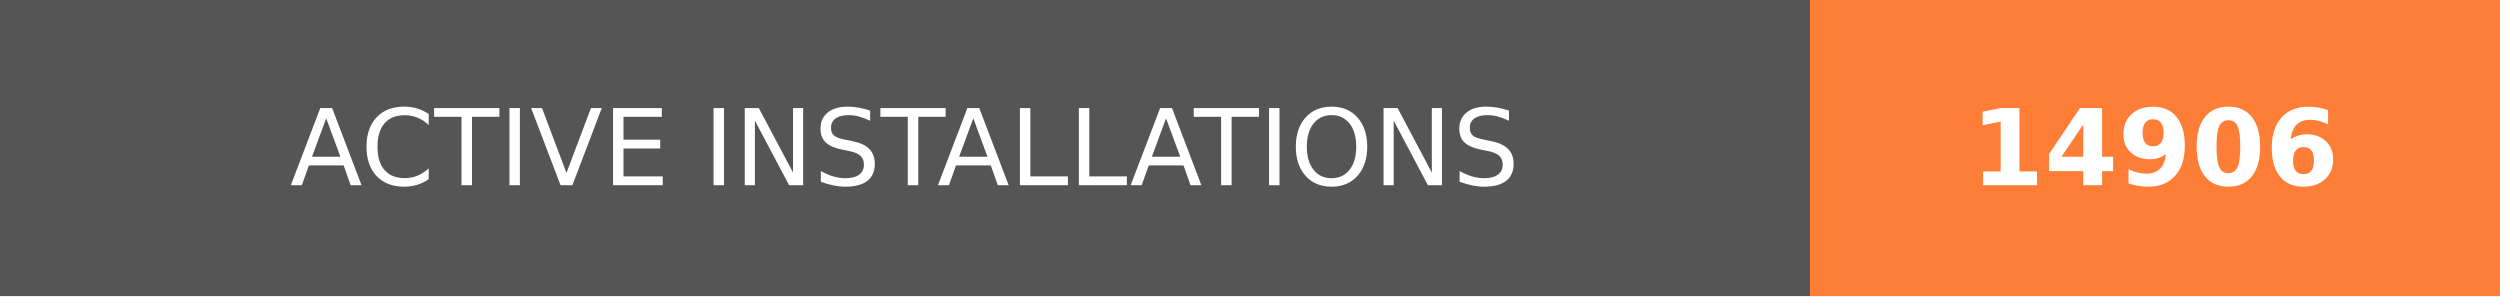
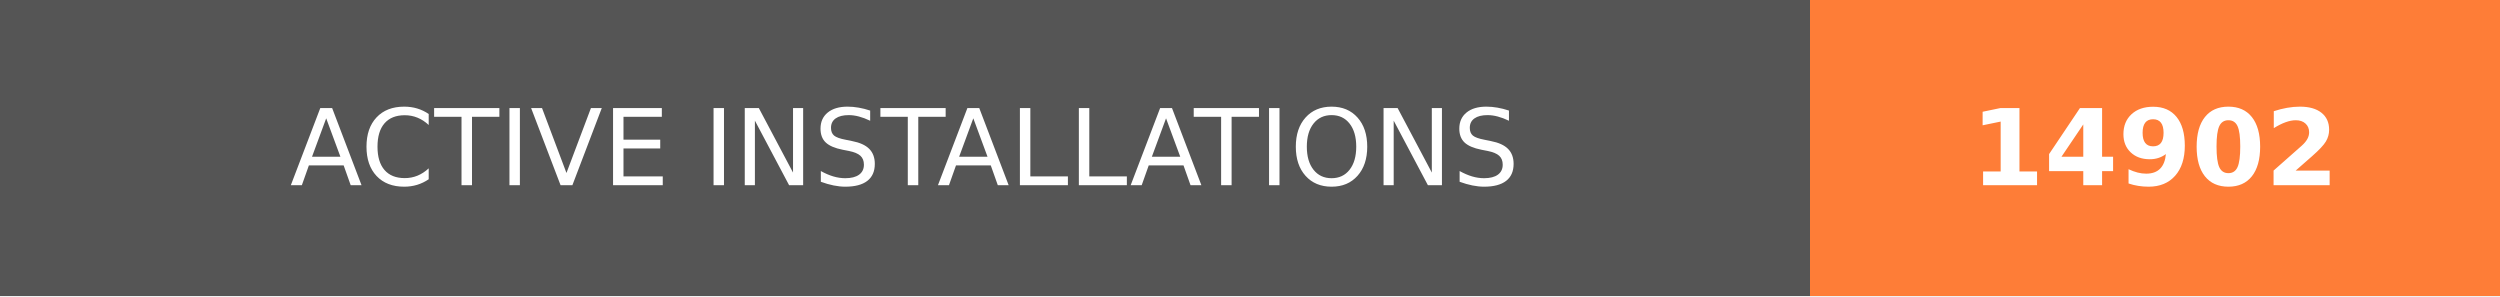
- <svg xmlns="http://www.w3.org/2000/svg" width="236.25" height="28" role="img" aria-label="ACTIVE INSTALLATIONS: 14906">
+ <svg xmlns="http://www.w3.org/2000/svg" width="236.25" height="28" role="img" aria-label="ACTIVE INSTALLATIONS: 14902">
  <g shape-rendering="crispEdges">
    <rect width="171" height="28" fill="#555" />
    <rect x="171" width="65.25" height="28" fill="#fe7d37" />
  </g>
  <g fill="#fff" text-anchor="middle" font-family="Verdana,Geneva,DejaVu Sans,sans-serif" text-rendering="geometricPrecision" font-size="100">
    <text transform="scale(.1)" x="855" y="175" textLength="1470" fill="#fff">ACTIVE INSTALLATIONS</text>
-     <text transform="scale(.1)" x="2036.25" y="175" textLength="412.5" fill="#fff" font-weight="bold">14906</text>
+     <text transform="scale(.1)" x="2036.25" y="175" textLength="412.5" fill="#fff" font-weight="bold">14902</text>
  </g>
</svg>
